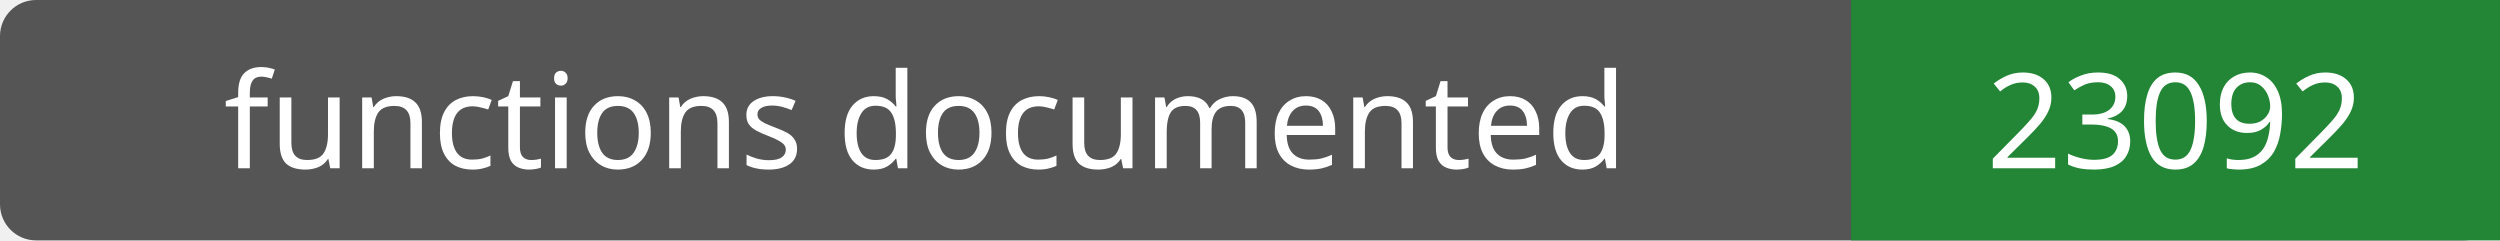
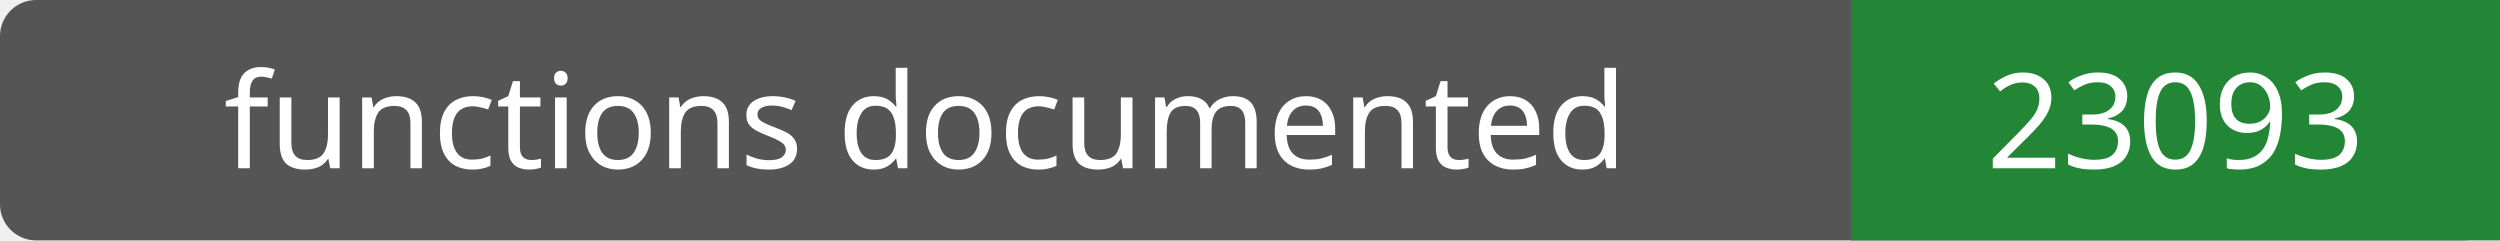
- <svg xmlns="http://www.w3.org/2000/svg" width="208" height="20" role="img" aria-label="functions documented: 23092">
+ <svg xmlns="http://www.w3.org/2000/svg" width="208" height="20" role="img" aria-label="functions documented: 23093">
  <rect width="208" height="20" rx="3" fill="#555" />
  <path fill="#238636" d="M154 0h54v20H154z" />
  <g fill="#fff" text-anchor="middle" font-family="Verdana,sans-serif" font-size="11">
    <text x="77.0" y="14">functions documented</text>
-     <text x="181.0" y="14">23092</text>
+     <text x="181.0" y="14">23093</text>
  </g>
</svg>
